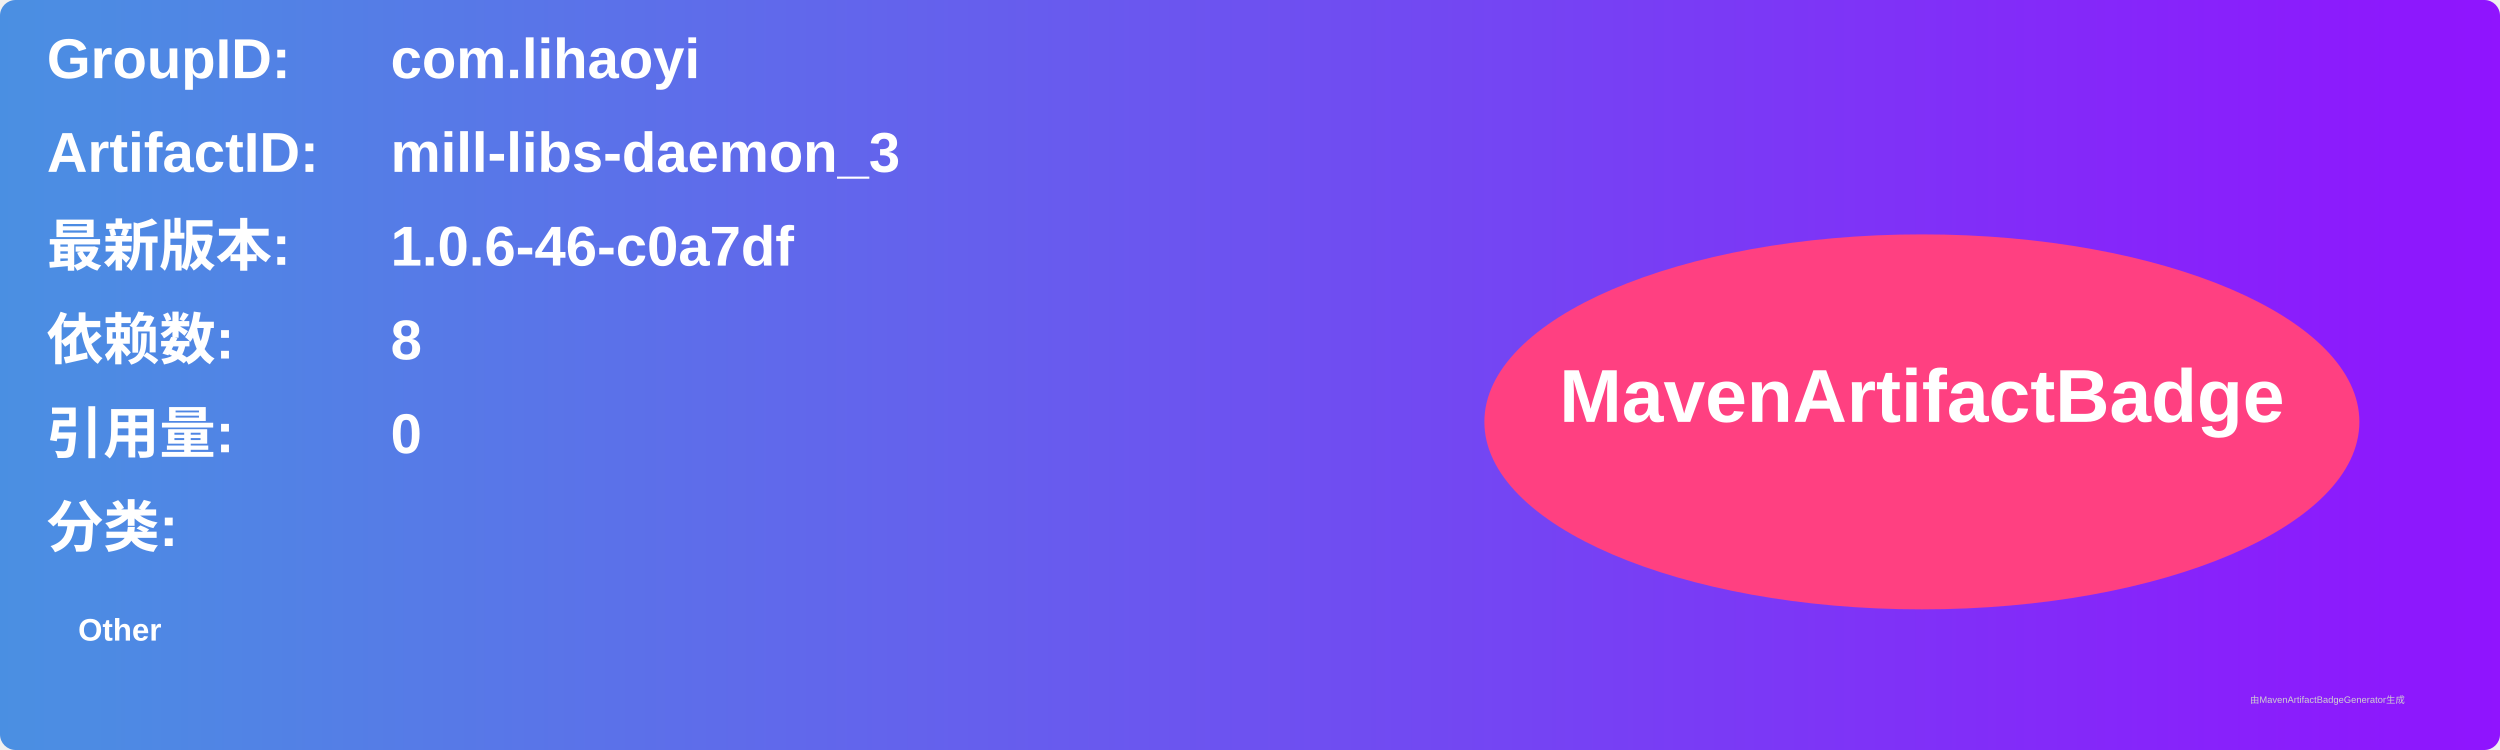
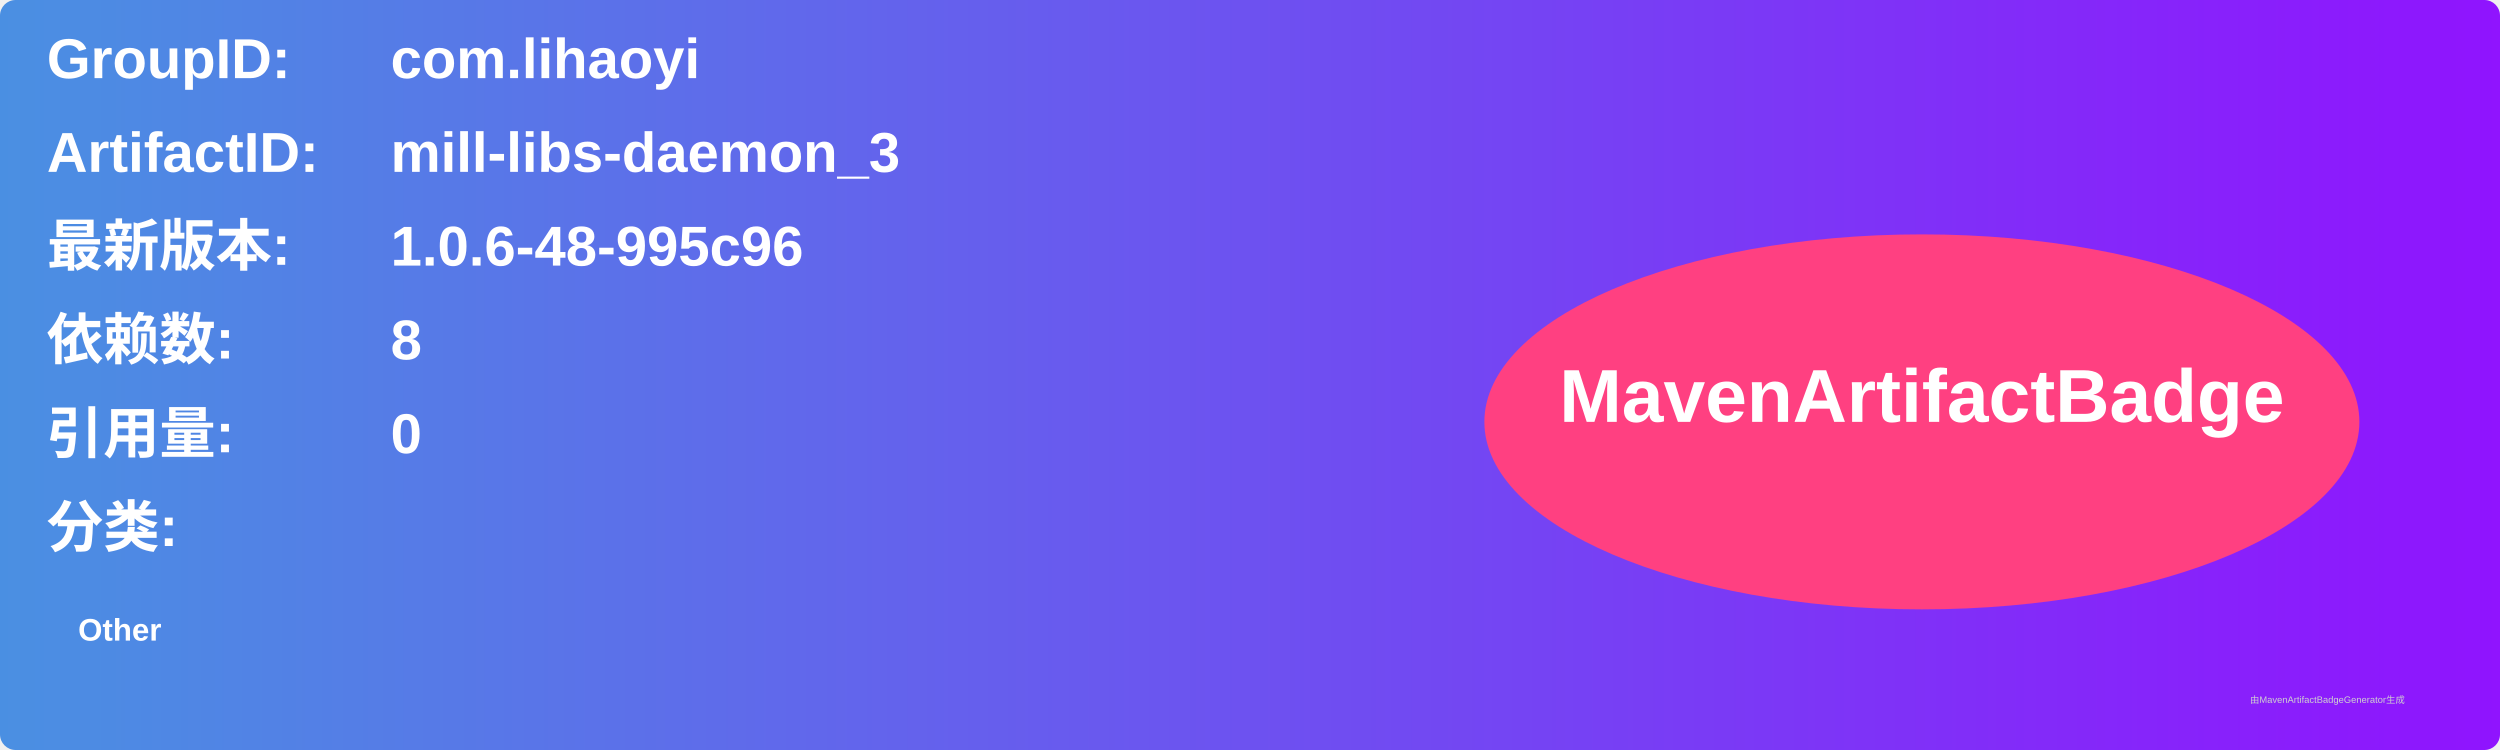
<svg xmlns="http://www.w3.org/2000/svg" width="800" height="240" viewBox="0 0 800 240">
  <linearGradient id="grad" x1="0%" y1="0%" x2="100%" y2="0%">
    <stop offset="0%" stop-color="#4a90e2" />
    <stop offset="100%" stop-color="#9013fe" />
  </linearGradient>
  <rect width="100%" height="100%" rx="5" ry="5" fill="url(#grad)" />
  <g transform="translate(15, 15)">
    <text x="0" y="10" font-family="Arial" font-size="18" fill="white" font-weight="bold" width="260">GroupID:</text>
    <text x="110" y="10" font-family="Arial" font-size="18" fill="white" font-weight="bold" width="460">com.lihaoyi</text>
    <text x="0" y="40" font-family="Arial" font-size="18" fill="white" font-weight="bold" width="260">ArtifactID:</text>
    <text x="110" y="40" font-family="Arial" font-size="18" fill="white" font-weight="bold" width="460">mill-libs-daemon_3</text>
    <text x="0" y="70" font-family="Arial" font-size="18" fill="white" font-weight="bold">最新版本:</text>
    <text x="110" y="70" font-family="Arial" font-size="18" fill="white" font-weight="bold">
-       <tspan font-weight="bold">1.0.6-46-c0a7df</tspan>
+       <tspan font-weight="bold">1.0.6-48-995c96</tspan>
    </text>
    <text x="0" y="100" font-family="Arial" font-size="18" fill="white" font-weight="bold">依赖数: </text>
    <text x="110" y="100" font-family="Arial" font-size="18" fill="white">
      <tspan font-weight="bold">8</tspan>
    </text>
    <text x="0" y="130" font-family="Arial" font-size="18" fill="white" font-weight="bold">引用量: </text>
    <text x="110" y="130" font-family="Arial" font-size="18" fill="white">
      <tspan font-weight="bold">0</tspan>
    </text>
    <text x="0" y="160" font-family="Arial" font-size="18" fill="white" font-weight="bold">分类:</text>
    <text x="10" y="190" font-family="Arial" font-size="10" fill="white">
      <tspan font-weight="bold">Other</tspan>
    </text>
    <ellipse cx="600" cy="120" rx="140" ry="60" fill="#ff4081" />
    <text x="600" y="120" text-anchor="middle" font-family="Arial" font-size="24" fill="white" font-weight="bold">MavenArtifactBadge</text>
  </g>
  <text x="720" y="225" font-family="Arial" font-size="3" fill="#d0d0d0">由MavenArtifactBadgeGenerator生成</text>
</svg>
